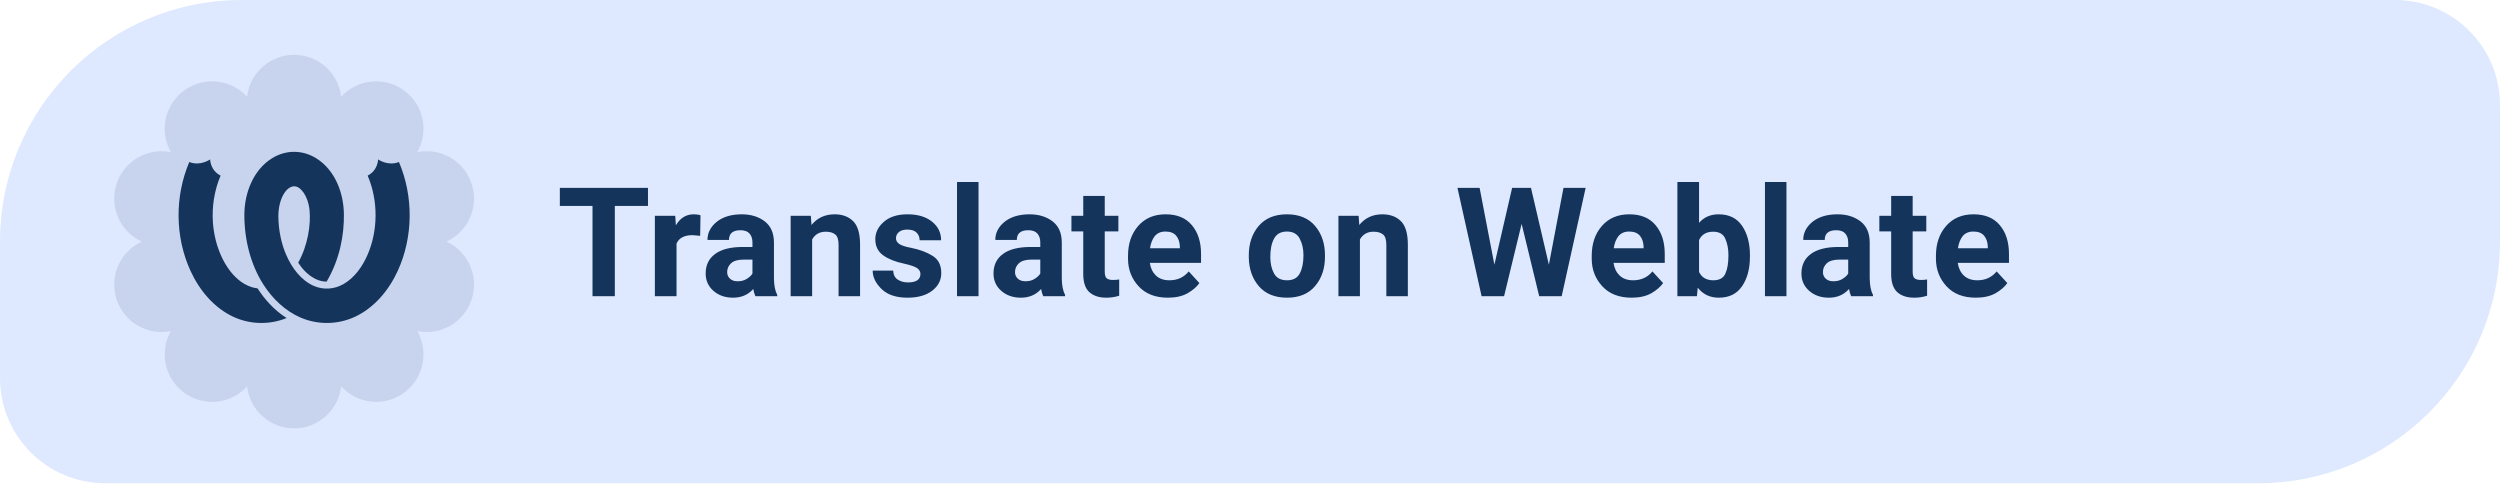
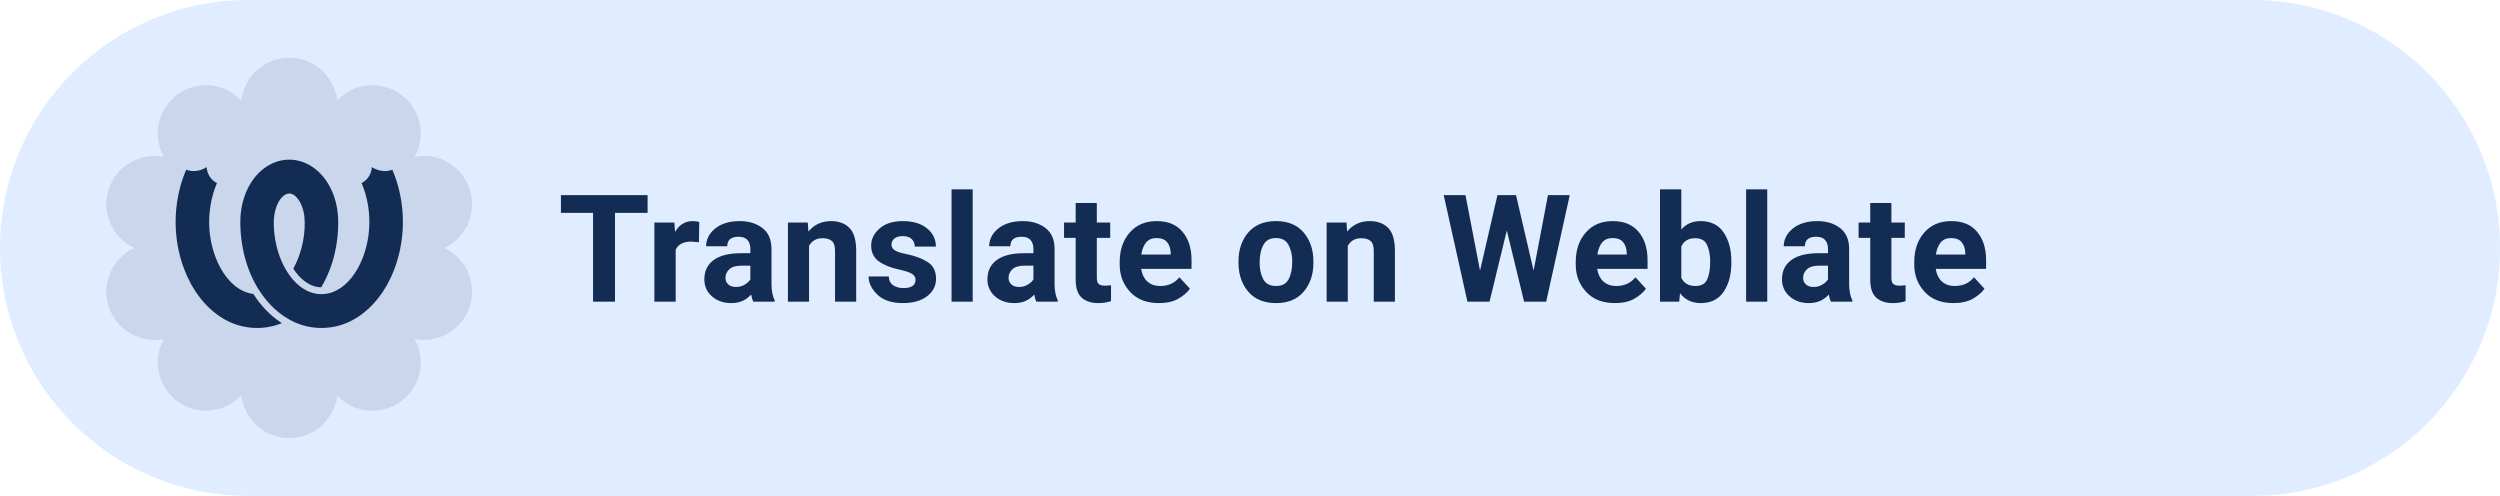
- <svg xmlns="http://www.w3.org/2000/svg" width="238" height="46" viewBox="0 0 238 46" role="img" aria-label="Help translate Levyra on Weblate">
-   <path d="M 23.00 0.00 H 228.00 A 10 10 0 0 1 238.00 10.00 V 23.00 A 23 23 0 0 1 215.00 46.00 H 10.00 A 10 10 0 0 1 0.00 36.00 V 23.00 A 23 23 0 0 1 23.00 0.00 Z" fill="#DEE9FF" />
-   <path d="M 23.52 9.21 A 4.51 4.51 0 0 1 32.48 9.21 A 4.51 4.51 0 0 1 39.73 14.48 A 4.51 4.51 0 0 1 42.50 23.00 A 4.51 4.51 0 0 1 39.73 31.52 A 4.51 4.51 0 0 1 32.48 36.79 A 4.51 4.51 0 0 1 23.52 36.79 A 4.51 4.51 0 0 1 16.27 31.52 A 4.51 4.51 0 0 1 13.50 23.00 A 4.51 4.51 0 0 1 16.27 14.48 A 4.51 4.51 0 0 1 23.52 9.21 Z" fill="#14345C" fill-opacity="0.11" />
-   <g transform="translate(28 23)" style="color:#14345C">
+ <svg xmlns="http://www.w3.org/2000/svg" width="242" height="48" viewBox="0 0 242 48" role="img" aria-label="Help translate Levyra on Weblate">
+   <path d="M 24.00 0.00 H 218.00 A 24 24 0 0 1 242.00 24.00 V 24.00 A 24 24 0 0 1 218.00 48.00 H 24.00 A 24 24 0 0 1 0.00 24.00 V 24.00 A 24 24 0 0 1 24.00 0.00 Z" fill="#E0ECFF" />
+   <path d="M 23.36 9.73 A 4.67 4.67 0 0 1 32.64 9.73 A 4.67 4.67 0 0 1 40.14 15.18 A 4.67 4.67 0 0 1 43.00 24.00 A 4.67 4.67 0 0 1 40.14 32.82 A 4.67 4.67 0 0 1 32.64 38.27 A 4.67 4.67 0 0 1 23.36 38.27 A 4.67 4.67 0 0 1 15.86 32.82 A 4.67 4.67 0 0 1 13.00 24.00 A 4.67 4.67 0 0 1 15.86 15.18 A 4.67 4.67 0 0 1 23.36 9.73 Z" fill="#132C54" fill-opacity="0.11" />
+   <g transform="translate(28 24)" style="color:#132C54">
    <g transform="translate(-11 -11.4) scale(0.9167)">
      <path fill="currentColor" d="M9.662 3.809c-1.875 1.19-2.81 3.515-2.83 5.795-.014 2.628.666 5.258 1.988 7.305.936 1.46 2.238 2.715 3.836 3.412a6.942 6.942 0 005.647-.07c1.997-.927 3.523-2.73 4.463-4.785 1.606-3.518 1.643-7.724.12-11.295-1.146.458-2.166-.271-2.166-.271s.003 1.122-1.083 1.685c1.115 2.612 1.088 5.717-.03 8.263-.538 1.225-1.358 2.365-2.498 3.01-.917.52-2.04.625-3.052.184-1.342-.585-2.293-1.864-2.89-3.254-.466-1.067-.782-2.447-.802-3.878-.037-1.724.728-3.193 1.635-3.218.622-.024 1.427.918 1.598 2.435.158 1.543-.177 3.72-1.174 5.49.677 1.085 1.77 1.98 2.951 1.974 1.386-2.338 1.827-4.911 1.793-6.987-.02-2.28-.955-4.603-2.83-5.795-1.437-.907-3.173-.948-4.676 0zM3.278 3.9s-1.018.73-2.163.27c-1.524 3.573-1.488 7.778.12 11.296.94 2.056 2.465 3.858 4.462 4.785a6.95 6.95 0 005.523.124 9.12 9.12 0 01-1.75-1.455 11.18 11.18 0 01-1.267-1.628c-.768-.08-1.498-.482-2.003-.913-1.447-1.213-2.453-3.478-2.632-5.9-.12-1.635.14-3.354.795-4.894C3.276 5.022 3.278 3.9 3.278 3.9z" />
    </g>
  </g>
-   <text x="53" y="28.2" fill="#14345C" font-family="Roboto,system-ui,-apple-system,'Segoe UI',Arial,sans-serif" font-size="14.5" font-weight="600" letter-spacing="0.05">Translate on Weblate</text>
+   <text x="54" y="29.2" fill="#132C54" font-family="Roboto,system-ui,-apple-system,'Segoe UI',Arial,sans-serif" font-size="14.5" font-weight="600" letter-spacing="0.05">Translate on Weblate</text>
</svg>
